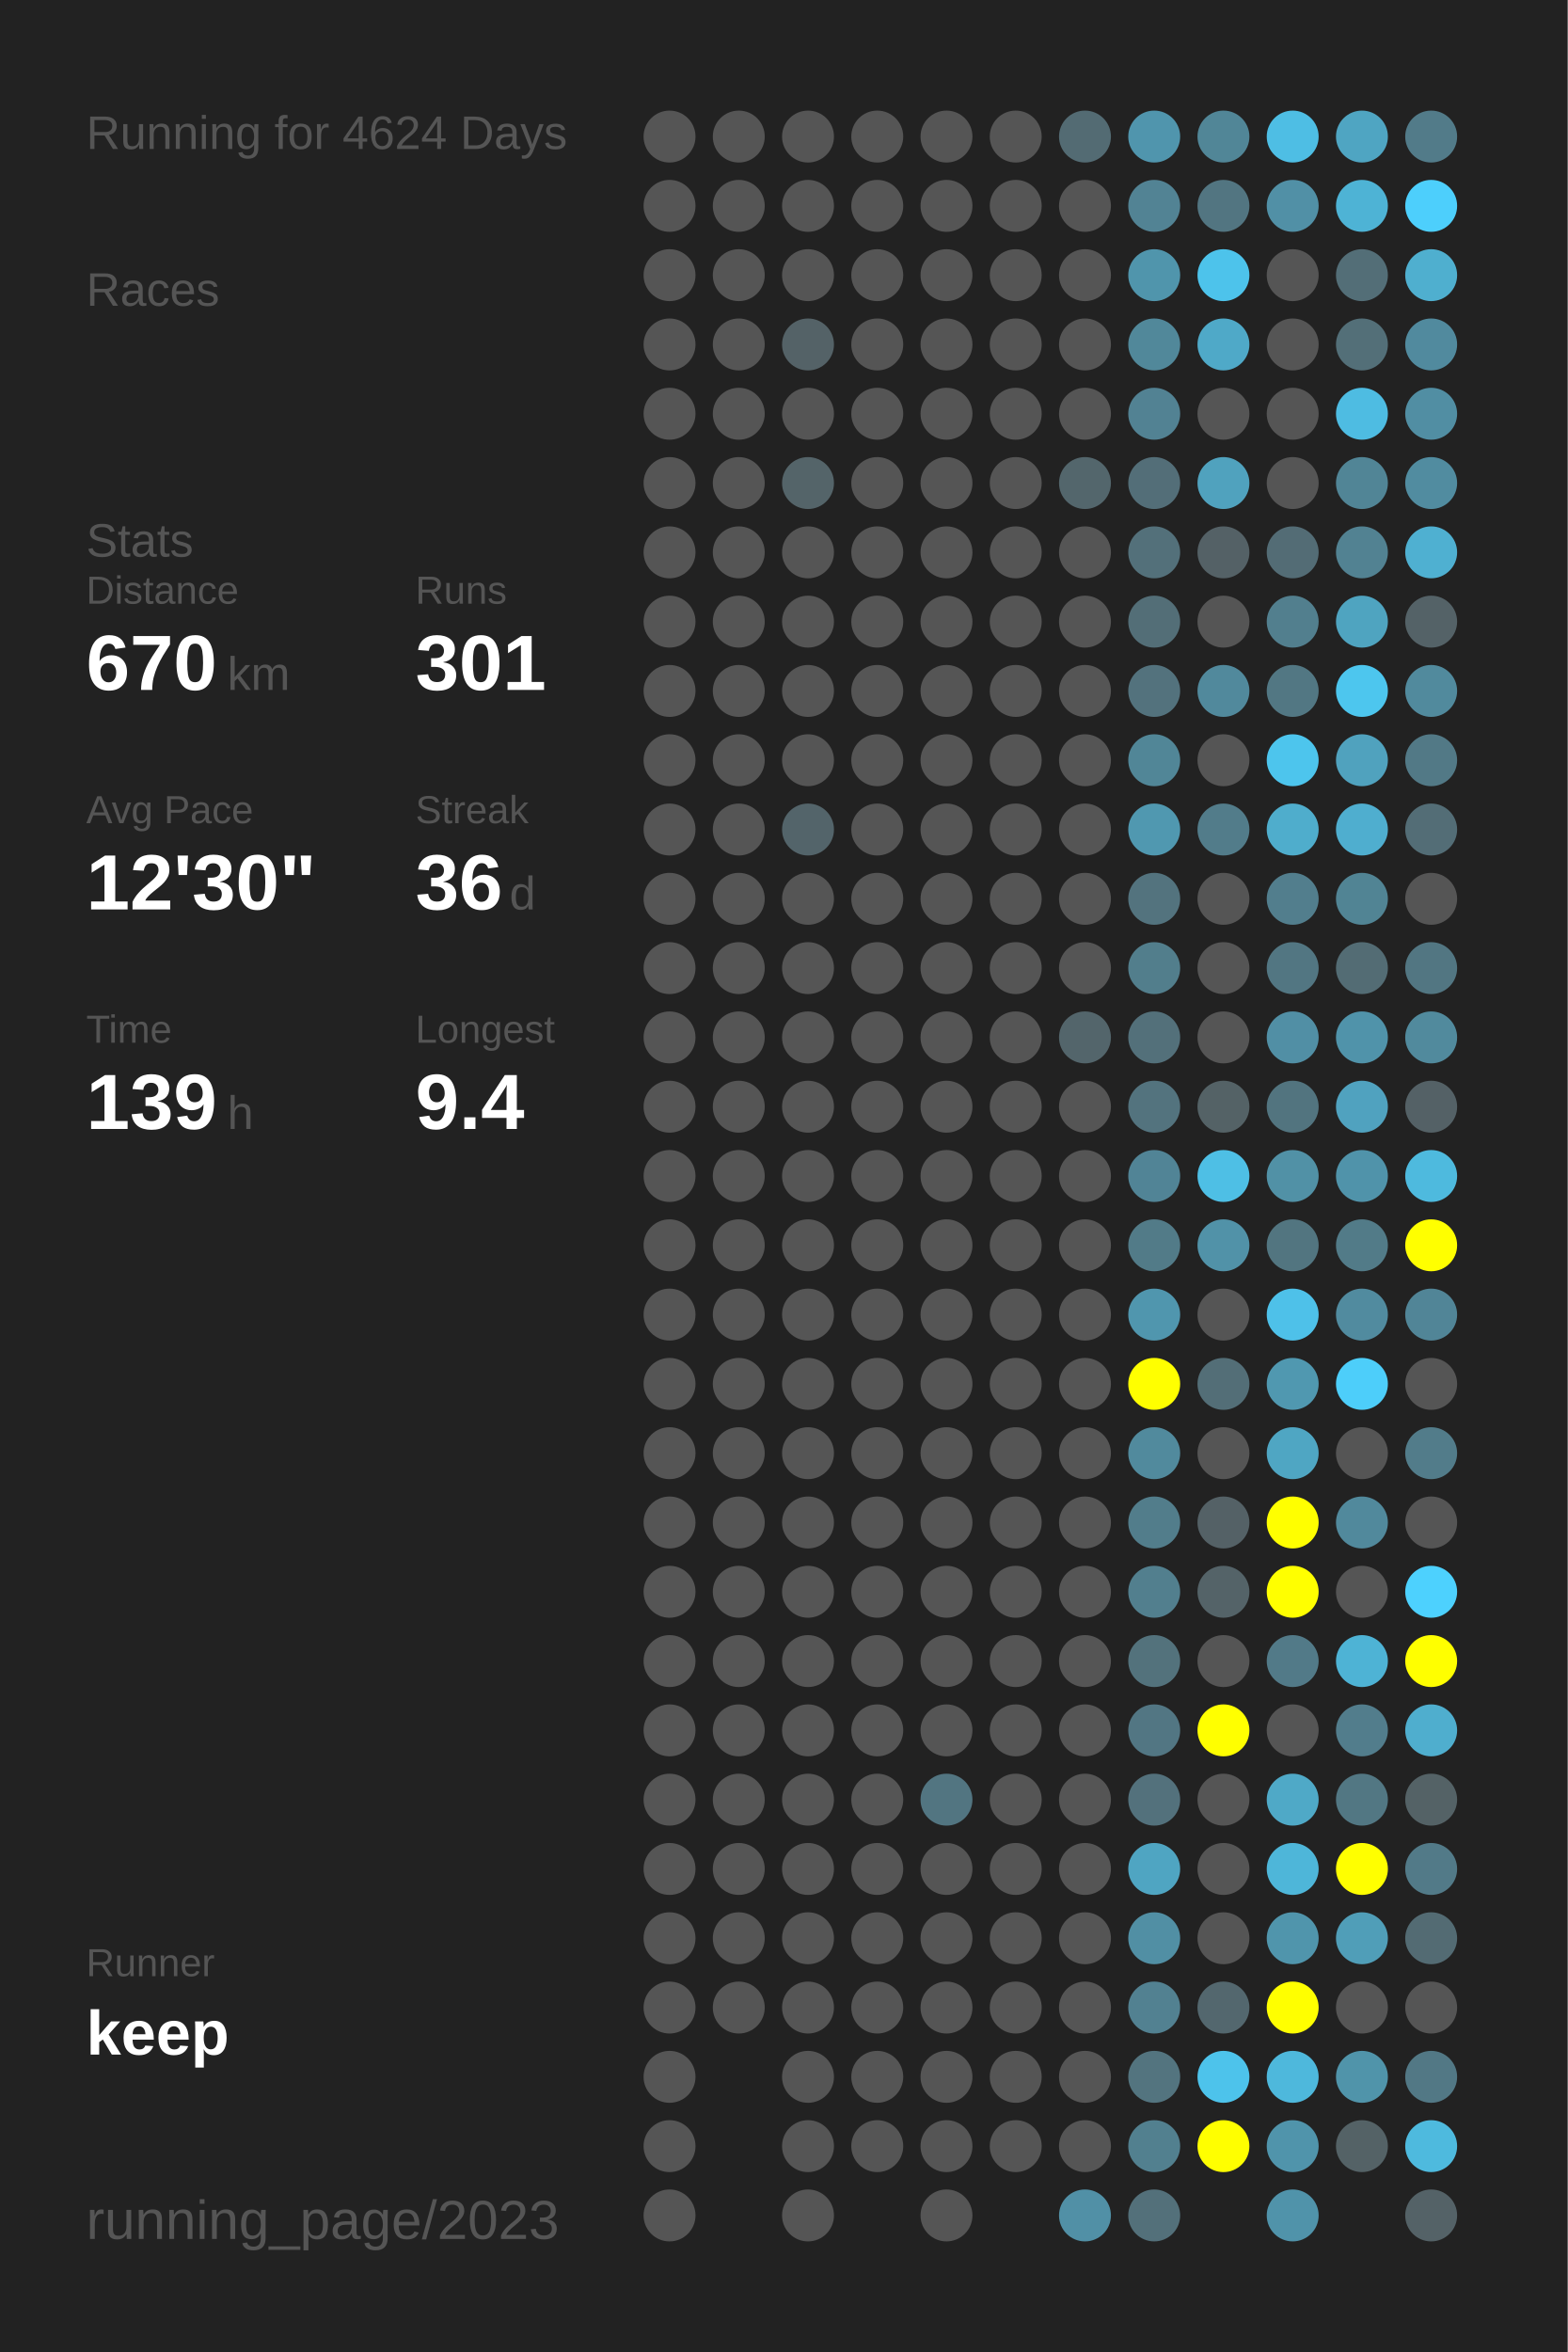
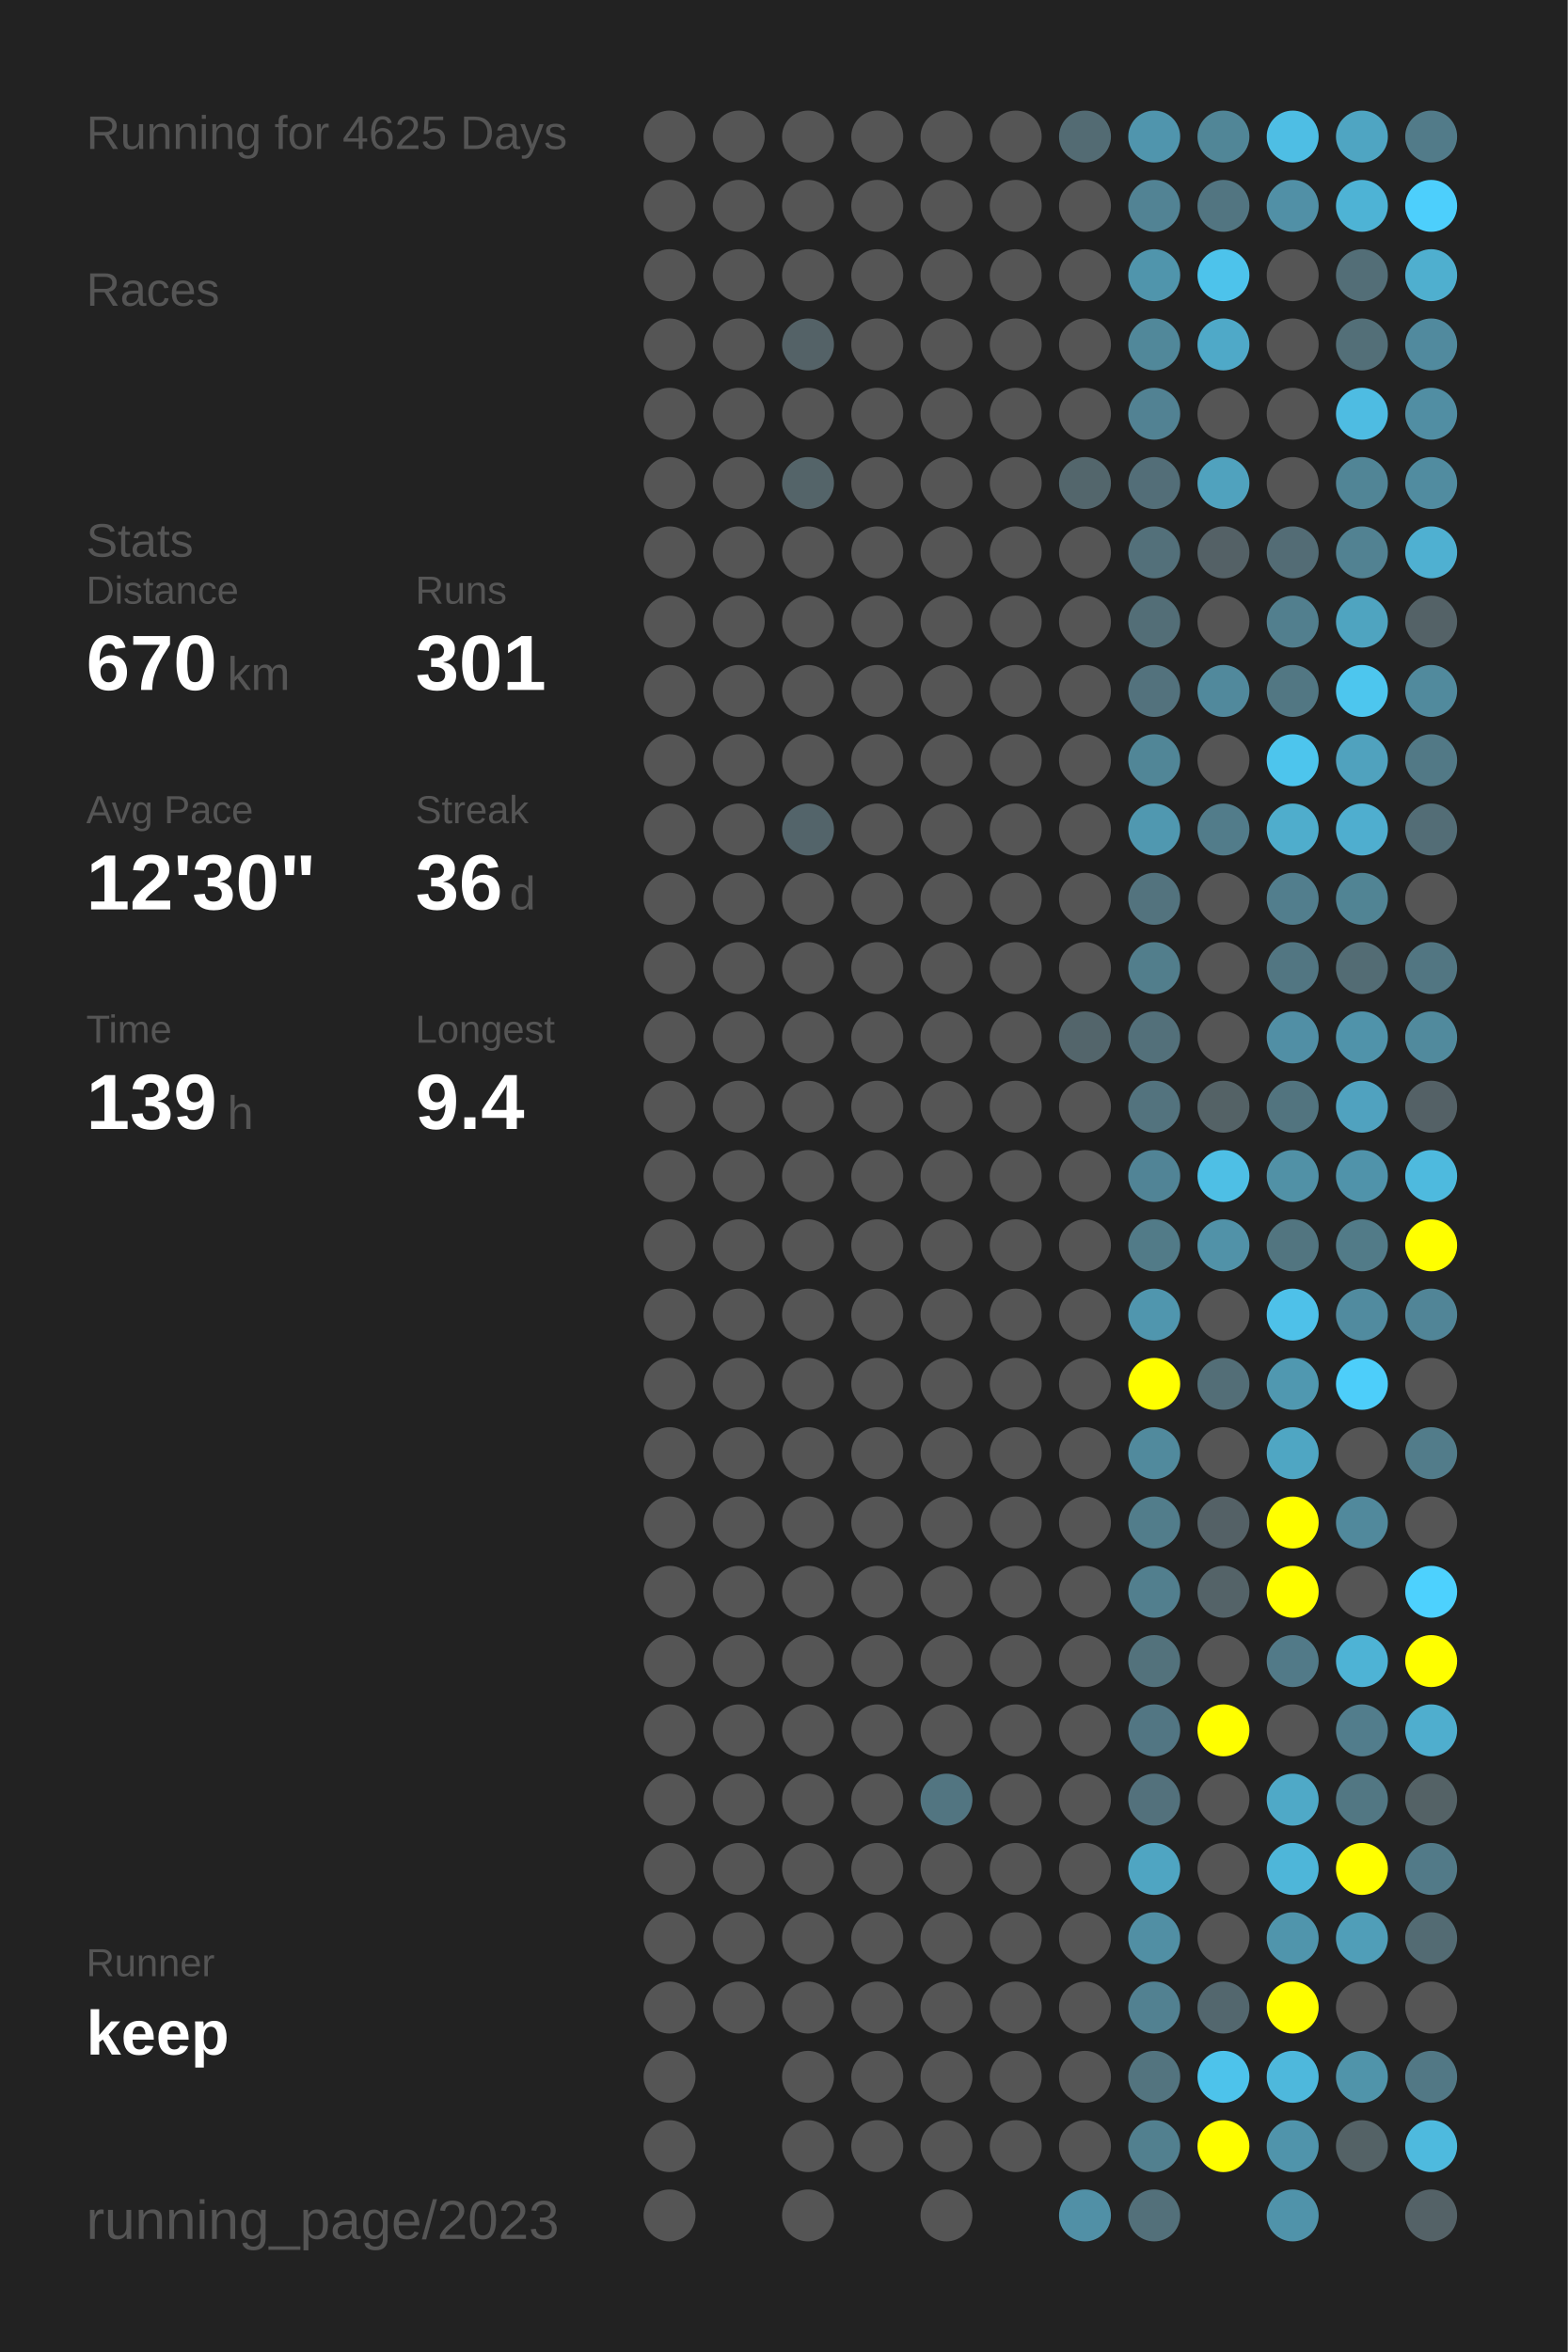
<svg xmlns="http://www.w3.org/2000/svg" baseProfile="full" height="300mm" version="1.1" viewBox="0,0,200,300" width="200mm">
  <defs />
  <rect fill="#222222" height="300" width="200" x="0" y="0" />
-   <text fill="#555555" style="font-size:6px; font-family:Arial;" x="11" y="19">Running for 4624 Days</text>
+   <text fill="#555555" style="font-size:6px; font-family:Arial;" x="11" y="19">Running for 4625 Days</text>
  <text fill="#555555" style="font-size:6px; font-family:Arial;" x="11" y="39">Races</text>
  <text fill="#555555" style="font-size:6px; font-family:Arial;" x="11" y="71">Stats</text>
  <text fill="#555555" style="font-size:5px; font-family:Arial;" x="11" y="77">Distance</text>
  <text fill="#FFFFFF" style="font-size:10px; font-family:Arial; font-weight:bold;" x="11" y="88">670</text>
  <text fill="#555555" style="font-size:6px; font-family:Arial;" x="29" y="88">km</text>
  <text fill="#555555" style="font-size:5px; font-family:Arial;" x="53" y="77">Runs</text>
  <text fill="#FFFFFF" style="font-size:10px; font-family:Arial; font-weight:bold;" x="53" y="88">301</text>
  <text fill="#555555" style="font-size:5px; font-family:Arial;" x="11" y="105">Avg Pace</text>
  <text fill="#FFFFFF" style="font-size:10px; font-family:Arial; font-weight:bold;" x="11" y="116">12'30"</text>
  <text fill="#555555" style="font-size:5px; font-family:Arial;" x="53" y="105">Streak</text>
  <text fill="#FFFFFF" style="font-size:10px; font-family:Arial; font-weight:bold;" x="53" y="116">36</text>
  <text fill="#555555" style="font-size:6px; font-family:Arial;" x="65" y="116">d</text>
  <text fill="#555555" style="font-size:5px; font-family:Arial;" x="11" y="133">Time</text>
  <text fill="#FFFFFF" style="font-size:10px; font-family:Arial; font-weight:bold;" x="11" y="144">139</text>
  <text fill="#555555" style="font-size:6px; font-family:Arial;" x="29" y="144">h</text>
  <text fill="#555555" style="font-size:5px; font-family:Arial;" x="53" y="133">Longest</text>
  <text fill="#FFFFFF" style="font-size:10px; font-family:Arial; font-weight:bold;" x="53" y="144">9.4</text>
  <text fill="#555555" style="font-size:5px; font-family:Arial;" x="11" y="252.065">Runner</text>
  <text fill="#FFFFFF" style="font-size:8px; font-family:Arial; font-weight:bold;" x="11" y="262.065">keep</text>
  <text fill="#555555" style="font-size:7px; font-family:Arial;" x="11" y="285.581">running_page/2023</text>
  <circle cx="85.417" cy="17.419" fill="#555555" r="3.312" />
  <circle cx="85.417" cy="26.258" fill="#555555" r="3.312" />
  <circle cx="85.417" cy="35.097" fill="#555555" r="3.312" />
  <circle cx="85.417" cy="43.935" fill="#555555" r="3.312" />
  <circle cx="85.417" cy="52.774" fill="#555555" r="3.312" />
  <circle cx="85.417" cy="61.613" fill="#555555" r="3.312" />
  <circle cx="85.417" cy="70.452" fill="#555555" r="3.312" />
  <circle cx="85.417" cy="79.29" fill="#555555" r="3.312" />
  <circle cx="85.417" cy="88.129" fill="#555555" r="3.312" />
  <circle cx="85.417" cy="96.968" fill="#555555" r="3.312" />
  <circle cx="85.417" cy="105.806" fill="#555555" r="3.312" />
  <circle cx="85.417" cy="114.645" fill="#555555" r="3.312" />
  <circle cx="85.417" cy="123.484" fill="#555555" r="3.312" />
  <circle cx="85.417" cy="132.323" fill="#555555" r="3.312" />
  <circle cx="85.417" cy="141.161" fill="#555555" r="3.312" />
  <circle cx="85.417" cy="150" fill="#555555" r="3.312" />
  <circle cx="85.417" cy="158.839" fill="#555555" r="3.312" />
  <circle cx="85.417" cy="167.677" fill="#555555" r="3.312" />
  <circle cx="85.417" cy="176.516" fill="#555555" r="3.312" />
  <circle cx="85.417" cy="185.355" fill="#555555" r="3.312" />
  <circle cx="85.417" cy="194.194" fill="#555555" r="3.312" />
  <circle cx="85.417" cy="203.032" fill="#555555" r="3.312" />
  <circle cx="85.417" cy="211.871" fill="#555555" r="3.312" />
  <circle cx="85.417" cy="220.71" fill="#555555" r="3.312" />
  <circle cx="85.417" cy="229.548" fill="#555555" r="3.312" />
  <circle cx="85.417" cy="238.387" fill="#555555" r="3.312" />
  <circle cx="85.417" cy="247.226" fill="#555555" r="3.312" />
  <circle cx="85.417" cy="256.065" fill="#555555" r="3.312" />
  <circle cx="85.417" cy="264.903" fill="#555555" r="3.312" />
  <circle cx="85.417" cy="273.742" fill="#555555" r="3.312" />
  <circle cx="85.417" cy="282.581" fill="#555555" r="3.312" />
  <circle cx="94.25" cy="17.419" fill="#555555" r="3.312" />
  <circle cx="94.25" cy="26.258" fill="#555555" r="3.312" />
  <circle cx="94.25" cy="35.097" fill="#555555" r="3.312" />
  <circle cx="94.25" cy="43.935" fill="#555555" r="3.312" />
  <circle cx="94.25" cy="52.774" fill="#555555" r="3.312" />
  <circle cx="94.25" cy="61.613" fill="#555555" r="3.312" />
  <circle cx="94.25" cy="70.452" fill="#555555" r="3.312" />
  <circle cx="94.25" cy="79.29" fill="#555555" r="3.312" />
  <circle cx="94.25" cy="88.129" fill="#555555" r="3.312" />
  <circle cx="94.25" cy="96.968" fill="#555555" r="3.312" />
  <circle cx="94.25" cy="105.806" fill="#555555" r="3.312" />
  <circle cx="94.25" cy="114.645" fill="#555555" r="3.312" />
  <circle cx="94.25" cy="123.484" fill="#555555" r="3.312" />
  <circle cx="94.25" cy="132.323" fill="#555555" r="3.312" />
  <circle cx="94.25" cy="141.161" fill="#555555" r="3.312" />
  <circle cx="94.25" cy="150" fill="#555555" r="3.312" />
  <circle cx="94.25" cy="158.839" fill="#555555" r="3.312" />
  <circle cx="94.25" cy="167.677" fill="#555555" r="3.312" />
  <circle cx="94.25" cy="176.516" fill="#555555" r="3.312" />
  <circle cx="94.25" cy="185.355" fill="#555555" r="3.312" />
  <circle cx="94.25" cy="194.194" fill="#555555" r="3.312" />
  <circle cx="94.25" cy="203.032" fill="#555555" r="3.312" />
  <circle cx="94.25" cy="211.871" fill="#555555" r="3.312" />
  <circle cx="94.25" cy="220.71" fill="#555555" r="3.312" />
  <circle cx="94.25" cy="229.548" fill="#555555" r="3.312" />
  <circle cx="94.25" cy="238.387" fill="#555555" r="3.312" />
  <circle cx="94.25" cy="247.226" fill="#555555" r="3.312" />
  <circle cx="94.25" cy="256.065" fill="#555555" r="3.312" />
  <circle cx="103.083" cy="17.419" fill="#555555" r="3.312" />
  <circle cx="103.083" cy="26.258" fill="#555555" r="3.312" />
  <circle cx="103.083" cy="35.097" fill="#555555" r="3.312" />
  <circle cx="103.083" cy="43.935" fill="#546267" r="3.312" />
  <circle cx="103.083" cy="52.774" fill="#555555" r="3.312" />
  <circle cx="103.083" cy="61.613" fill="#546469" r="3.312" />
  <circle cx="103.083" cy="70.452" fill="#555555" r="3.312" />
  <circle cx="103.083" cy="79.29" fill="#555555" r="3.312" />
  <circle cx="103.083" cy="88.129" fill="#555555" r="3.312" />
  <circle cx="103.083" cy="96.968" fill="#555555" r="3.312" />
  <circle cx="103.083" cy="105.806" fill="#53646a" r="3.312" />
  <circle cx="103.083" cy="114.645" fill="#555555" r="3.312" />
  <circle cx="103.083" cy="123.484" fill="#555555" r="3.312" />
  <circle cx="103.083" cy="132.323" fill="#555555" r="3.312" />
  <circle cx="103.083" cy="141.161" fill="#555555" r="3.312" />
  <circle cx="103.083" cy="150" fill="#555555" r="3.312" />
  <circle cx="103.083" cy="158.839" fill="#555555" r="3.312" />
  <circle cx="103.083" cy="167.677" fill="#555555" r="3.312" />
  <circle cx="103.083" cy="176.516" fill="#555555" r="3.312" />
  <circle cx="103.083" cy="185.355" fill="#555555" r="3.312" />
  <circle cx="103.083" cy="194.194" fill="#555555" r="3.312" />
  <circle cx="103.083" cy="203.032" fill="#555555" r="3.312" />
  <circle cx="103.083" cy="211.871" fill="#555555" r="3.312" />
  <circle cx="103.083" cy="220.71" fill="#555555" r="3.312" />
  <circle cx="103.083" cy="229.548" fill="#555555" r="3.312" />
  <circle cx="103.083" cy="238.387" fill="#555555" r="3.312" />
  <circle cx="103.083" cy="247.226" fill="#555555" r="3.312" />
  <circle cx="103.083" cy="256.065" fill="#555555" r="3.312" />
  <circle cx="103.083" cy="264.903" fill="#555555" r="3.312" />
  <circle cx="103.083" cy="273.742" fill="#555555" r="3.312" />
  <circle cx="103.083" cy="282.581" fill="#555555" r="3.312" />
  <circle cx="111.917" cy="17.419" fill="#555555" r="3.312" />
  <circle cx="111.917" cy="26.258" fill="#555555" r="3.312" />
  <circle cx="111.917" cy="35.097" fill="#555555" r="3.312" />
  <circle cx="111.917" cy="43.935" fill="#555555" r="3.312" />
  <circle cx="111.917" cy="52.774" fill="#555555" r="3.312" />
  <circle cx="111.917" cy="61.613" fill="#555555" r="3.312" />
  <circle cx="111.917" cy="70.452" fill="#555555" r="3.312" />
  <circle cx="111.917" cy="79.29" fill="#555555" r="3.312" />
  <circle cx="111.917" cy="88.129" fill="#555555" r="3.312" />
  <circle cx="111.917" cy="96.968" fill="#555555" r="3.312" />
  <circle cx="111.917" cy="105.806" fill="#555555" r="3.312" />
  <circle cx="111.917" cy="114.645" fill="#555555" r="3.312" />
  <circle cx="111.917" cy="123.484" fill="#555555" r="3.312" />
  <circle cx="111.917" cy="132.323" fill="#555555" r="3.312" />
  <circle cx="111.917" cy="141.161" fill="#555555" r="3.312" />
  <circle cx="111.917" cy="150" fill="#555555" r="3.312" />
  <circle cx="111.917" cy="158.839" fill="#555555" r="3.312" />
  <circle cx="111.917" cy="167.677" fill="#555555" r="3.312" />
  <circle cx="111.917" cy="176.516" fill="#555555" r="3.312" />
  <circle cx="111.917" cy="185.355" fill="#555555" r="3.312" />
  <circle cx="111.917" cy="194.194" fill="#555555" r="3.312" />
  <circle cx="111.917" cy="203.032" fill="#555555" r="3.312" />
  <circle cx="111.917" cy="211.871" fill="#555555" r="3.312" />
  <circle cx="111.917" cy="220.71" fill="#555555" r="3.312" />
  <circle cx="111.917" cy="229.548" fill="#555555" r="3.312" />
  <circle cx="111.917" cy="238.387" fill="#555555" r="3.312" />
  <circle cx="111.917" cy="247.226" fill="#555555" r="3.312" />
  <circle cx="111.917" cy="256.065" fill="#555555" r="3.312" />
  <circle cx="111.917" cy="264.903" fill="#555555" r="3.312" />
  <circle cx="111.917" cy="273.742" fill="#555555" r="3.312" />
  <circle cx="120.75" cy="17.419" fill="#555555" r="3.312" />
  <circle cx="120.75" cy="26.258" fill="#555555" r="3.312" />
  <circle cx="120.75" cy="35.097" fill="#555555" r="3.312" />
  <circle cx="120.75" cy="43.935" fill="#555555" r="3.312" />
  <circle cx="120.75" cy="52.774" fill="#555555" r="3.312" />
  <circle cx="120.75" cy="61.613" fill="#555555" r="3.312" />
  <circle cx="120.75" cy="70.452" fill="#555555" r="3.312" />
  <circle cx="120.75" cy="79.29" fill="#555555" r="3.312" />
  <circle cx="120.75" cy="88.129" fill="#555555" r="3.312" />
  <circle cx="120.75" cy="96.968" fill="#555555" r="3.312" />
  <circle cx="120.75" cy="105.806" fill="#555555" r="3.312" />
  <circle cx="120.75" cy="114.645" fill="#555555" r="3.312" />
  <circle cx="120.75" cy="123.484" fill="#555555" r="3.312" />
  <circle cx="120.75" cy="132.323" fill="#555555" r="3.312" />
  <circle cx="120.75" cy="141.161" fill="#555555" r="3.312" />
  <circle cx="120.75" cy="150" fill="#555555" r="3.312" />
  <circle cx="120.75" cy="158.839" fill="#555555" r="3.312" />
  <circle cx="120.75" cy="167.677" fill="#555555" r="3.312" />
  <circle cx="120.75" cy="176.516" fill="#555555" r="3.312" />
  <circle cx="120.75" cy="185.355" fill="#555555" r="3.312" />
  <circle cx="120.75" cy="194.194" fill="#555555" r="3.312" />
  <circle cx="120.75" cy="203.032" fill="#555555" r="3.312" />
  <circle cx="120.75" cy="211.871" fill="#555555" r="3.312" />
  <circle cx="120.75" cy="220.71" fill="#555555" r="3.312" />
  <circle cx="120.75" cy="229.548" fill="#527581" r="3.312" />
  <circle cx="120.75" cy="238.387" fill="#555555" r="3.312" />
  <circle cx="120.75" cy="247.226" fill="#555555" r="3.312" />
  <circle cx="120.75" cy="256.065" fill="#555555" r="3.312" />
  <circle cx="120.75" cy="264.903" fill="#555555" r="3.312" />
  <circle cx="120.75" cy="273.742" fill="#555555" r="3.312" />
  <circle cx="120.75" cy="282.581" fill="#555555" r="3.312" />
  <circle cx="129.583" cy="17.419" fill="#555555" r="3.312" />
  <circle cx="129.583" cy="26.258" fill="#555555" r="3.312" />
  <circle cx="129.583" cy="35.097" fill="#555555" r="3.312" />
  <circle cx="129.583" cy="43.935" fill="#555555" r="3.312" />
  <circle cx="129.583" cy="52.774" fill="#555555" r="3.312" />
  <circle cx="129.583" cy="61.613" fill="#555555" r="3.312" />
  <circle cx="129.583" cy="70.452" fill="#555555" r="3.312" />
  <circle cx="129.583" cy="79.29" fill="#555555" r="3.312" />
  <circle cx="129.583" cy="88.129" fill="#555555" r="3.312" />
  <circle cx="129.583" cy="96.968" fill="#555555" r="3.312" />
  <circle cx="129.583" cy="105.806" fill="#555555" r="3.312" />
  <circle cx="129.583" cy="114.645" fill="#555555" r="3.312" />
  <circle cx="129.583" cy="123.484" fill="#555555" r="3.312" />
  <circle cx="129.583" cy="132.323" fill="#555555" r="3.312" />
  <circle cx="129.583" cy="141.161" fill="#555555" r="3.312" />
  <circle cx="129.583" cy="150" fill="#555555" r="3.312" />
  <circle cx="129.583" cy="158.839" fill="#555555" r="3.312" />
  <circle cx="129.583" cy="167.677" fill="#555555" r="3.312" />
  <circle cx="129.583" cy="176.516" fill="#555555" r="3.312" />
  <circle cx="129.583" cy="185.355" fill="#555555" r="3.312" />
  <circle cx="129.583" cy="194.194" fill="#555555" r="3.312" />
  <circle cx="129.583" cy="203.032" fill="#555555" r="3.312" />
  <circle cx="129.583" cy="211.871" fill="#555555" r="3.312" />
  <circle cx="129.583" cy="220.71" fill="#555555" r="3.312" />
  <circle cx="129.583" cy="229.548" fill="#555555" r="3.312" />
  <circle cx="129.583" cy="238.387" fill="#555555" r="3.312" />
  <circle cx="129.583" cy="247.226" fill="#555555" r="3.312" />
  <circle cx="129.583" cy="256.065" fill="#555555" r="3.312" />
  <circle cx="129.583" cy="264.903" fill="#555555" r="3.312" />
  <circle cx="129.583" cy="273.742" fill="#555555" r="3.312" />
  <circle cx="138.417" cy="17.419" fill="#536b73" r="3.312" />
  <circle cx="138.417" cy="26.258" fill="#555555" r="3.312" />
  <circle cx="138.417" cy="35.097" fill="#555555" r="3.312" />
  <circle cx="138.417" cy="43.935" fill="#555555" r="3.312" />
  <circle cx="138.417" cy="52.774" fill="#555555" r="3.312" />
  <circle cx="138.417" cy="61.613" fill="#53666c" r="3.312" />
  <circle cx="138.417" cy="70.452" fill="#555555" r="3.312" />
  <circle cx="138.417" cy="79.29" fill="#555555" r="3.312" />
  <circle cx="138.417" cy="88.129" fill="#555555" r="3.312" />
  <circle cx="138.417" cy="96.968" fill="#555555" r="3.312" />
  <circle cx="138.417" cy="105.806" fill="#555555" r="3.312" />
  <circle cx="138.417" cy="114.645" fill="#555555" r="3.312" />
  <circle cx="138.417" cy="123.484" fill="#555555" r="3.312" />
  <circle cx="138.417" cy="132.323" fill="#53656b" r="3.312" />
  <circle cx="138.417" cy="141.161" fill="#555555" r="3.312" />
  <circle cx="138.417" cy="150" fill="#555555" r="3.312" />
  <circle cx="138.417" cy="158.839" fill="#555555" r="3.312" />
  <circle cx="138.417" cy="167.677" fill="#555555" r="3.312" />
  <circle cx="138.417" cy="176.516" fill="#555555" r="3.312" />
  <circle cx="138.417" cy="185.355" fill="#555555" r="3.312" />
  <circle cx="138.417" cy="194.194" fill="#555555" r="3.312" />
  <circle cx="138.417" cy="203.032" fill="#555555" r="3.312" />
  <circle cx="138.417" cy="211.871" fill="#555555" r="3.312" />
  <circle cx="138.417" cy="220.71" fill="#555555" r="3.312" />
  <circle cx="138.417" cy="229.548" fill="#555555" r="3.312" />
  <circle cx="138.417" cy="238.387" fill="#555555" r="3.312" />
  <circle cx="138.417" cy="247.226" fill="#555555" r="3.312" />
  <circle cx="138.417" cy="256.065" fill="#555555" r="3.312" />
  <circle cx="138.417" cy="264.903" fill="#555555" r="3.312" />
  <circle cx="138.417" cy="273.742" fill="#555555" r="3.312" />
  <circle cx="138.417" cy="282.581" fill="#5190a6" r="3.312" />
  <circle cx="147.25" cy="17.419" fill="#5095ad" r="3.312" />
  <circle cx="147.25" cy="26.258" fill="#528394" r="3.312" />
  <circle cx="147.25" cy="35.097" fill="#5095ac" r="3.312" />
  <circle cx="147.25" cy="43.935" fill="#51889a" r="3.312" />
  <circle cx="147.25" cy="52.774" fill="#528293" r="3.312" />
  <circle cx="147.25" cy="61.613" fill="#536e78" r="3.312" />
  <circle cx="147.25" cy="70.452" fill="#53707a" r="3.312" />
  <circle cx="147.25" cy="79.29" fill="#536e77" r="3.312" />
  <circle cx="147.25" cy="88.129" fill="#53727d" r="3.312" />
  <circle cx="147.25" cy="96.968" fill="#518697" r="3.312" />
  <circle cx="147.25" cy="105.806" fill="#5098b0" r="3.312" />
  <circle cx="147.25" cy="114.645" fill="#53737e" r="3.312" />
  <circle cx="147.25" cy="123.484" fill="#527e8c" r="3.312" />
  <circle cx="147.25" cy="132.323" fill="#53707a" r="3.312" />
  <circle cx="147.25" cy="141.161" fill="#53737e" r="3.312" />
  <circle cx="147.25" cy="150" fill="#518496" r="3.312" />
  <circle cx="147.25" cy="158.839" fill="#527b88" r="3.312" />
  <circle cx="147.25" cy="167.677" fill="#5096ae" r="3.312" />
  <circle cx="147.25" cy="176.516" fill="#FFFF00" r="3.312" />
  <circle cx="147.25" cy="185.355" fill="#518a9d" r="3.312" />
  <circle cx="147.25" cy="194.194" fill="#527d8b" r="3.312" />
  <circle cx="147.25" cy="203.032" fill="#527f8e" r="3.312" />
  <circle cx="147.25" cy="211.871" fill="#53727c" r="3.312" />
  <circle cx="147.25" cy="220.71" fill="#527683" r="3.312" />
  <circle cx="147.25" cy="229.548" fill="#53717c" r="3.312" />
  <circle cx="147.25" cy="238.387" fill="#4fa5c2" r="3.312" />
  <circle cx="147.25" cy="247.226" fill="#518fa4" r="3.312" />
  <circle cx="147.25" cy="256.065" fill="#528191" r="3.312" />
  <circle cx="147.25" cy="264.903" fill="#53747f" r="3.312" />
  <circle cx="147.25" cy="273.742" fill="#52808f" r="3.312" />
  <circle cx="147.25" cy="282.581" fill="#53707a" r="3.312" />
  <circle cx="156.083" cy="17.419" fill="#518697" r="3.312" />
  <circle cx="156.083" cy="26.258" fill="#527581" r="3.312" />
  <circle cx="156.083" cy="35.097" fill="#4dc3eb" r="3.312" />
  <circle cx="156.083" cy="43.935" fill="#4fa9c8" r="3.312" />
  <circle cx="156.083" cy="52.774" fill="#555555" r="3.312" />
  <circle cx="156.083" cy="61.613" fill="#50a2be" r="3.312" />
  <circle cx="156.083" cy="70.452" fill="#546166" r="3.312" />
  <circle cx="156.083" cy="79.29" fill="#555555" r="3.312" />
  <circle cx="156.083" cy="88.129" fill="#51899c" r="3.312" />
  <circle cx="156.083" cy="96.968" fill="#555555" r="3.312" />
  <circle cx="156.083" cy="105.806" fill="#527c8a" r="3.312" />
  <circle cx="156.083" cy="114.645" fill="#555555" r="3.312" />
  <circle cx="156.083" cy="123.484" fill="#555555" r="3.312" />
  <circle cx="156.083" cy="132.323" fill="#555555" r="3.312" />
  <circle cx="156.083" cy="141.161" fill="#546266" r="3.312" />
  <circle cx="156.083" cy="150" fill="#4ebfe5" r="3.312" />
  <circle cx="156.083" cy="158.839" fill="#5192a8" r="3.312" />
  <circle cx="156.083" cy="167.677" fill="#555555" r="3.312" />
  <circle cx="156.083" cy="176.516" fill="#536e77" r="3.312" />
  <circle cx="156.083" cy="185.355" fill="#555555" r="3.312" />
  <circle cx="156.083" cy="194.194" fill="#546166" r="3.312" />
  <circle cx="156.083" cy="203.032" fill="#546368" r="3.312" />
  <circle cx="156.083" cy="211.871" fill="#555555" r="3.312" />
  <circle cx="156.083" cy="220.71" fill="#FFFF00" r="3.312" />
  <circle cx="156.083" cy="229.548" fill="#555555" r="3.312" />
  <circle cx="156.083" cy="238.387" fill="#555555" r="3.312" />
  <circle cx="156.083" cy="247.226" fill="#555555" r="3.312" />
  <circle cx="156.083" cy="256.065" fill="#53676e" r="3.312" />
  <circle cx="156.083" cy="264.903" fill="#4dc3eb" r="3.312" />
  <circle cx="156.083" cy="273.742" fill="#FFFF00" r="3.312" />
  <circle cx="164.917" cy="17.419" fill="#4ebee4" r="3.312" />
  <circle cx="164.917" cy="26.258" fill="#5190a6" r="3.312" />
  <circle cx="164.917" cy="35.097" fill="#555555" r="3.312" />
  <circle cx="164.917" cy="43.935" fill="#555555" r="3.312" />
  <circle cx="164.917" cy="52.774" fill="#555555" r="3.312" />
  <circle cx="164.917" cy="61.613" fill="#555555" r="3.312" />
  <circle cx="164.917" cy="70.452" fill="#536c75" r="3.312" />
  <circle cx="164.917" cy="79.29" fill="#527f8e" r="3.312" />
  <circle cx="164.917" cy="88.129" fill="#527783" r="3.312" />
  <circle cx="164.917" cy="96.968" fill="#4dc5ed" r="3.312" />
  <circle cx="164.917" cy="105.806" fill="#4fadcc" r="3.312" />
  <circle cx="164.917" cy="114.645" fill="#527e8d" r="3.312" />
  <circle cx="164.917" cy="123.484" fill="#527682" r="3.312" />
  <circle cx="164.917" cy="132.323" fill="#518fa5" r="3.312" />
  <circle cx="164.917" cy="141.161" fill="#52747f" r="3.312" />
  <circle cx="164.917" cy="150" fill="#5191a6" r="3.312" />
  <circle cx="164.917" cy="158.839" fill="#527580" r="3.312" />
  <circle cx="164.917" cy="167.677" fill="#4ec1e9" r="3.312" />
  <circle cx="164.917" cy="176.516" fill="#5098b0" r="3.312" />
  <circle cx="164.917" cy="185.355" fill="#4fa6c3" r="3.312" />
  <circle cx="164.917" cy="194.194" fill="#FFFF00" r="3.312" />
  <circle cx="164.917" cy="203.032" fill="#FFFF00" r="3.312" />
  <circle cx="164.917" cy="211.871" fill="#527a88" r="3.312" />
  <circle cx="164.917" cy="220.71" fill="#555555" r="3.312" />
  <circle cx="164.917" cy="229.548" fill="#4fa9c7" r="3.312" />
  <circle cx="164.917" cy="238.387" fill="#4eb6d9" r="3.312" />
  <circle cx="164.917" cy="247.226" fill="#5095ac" r="3.312" />
  <circle cx="164.917" cy="256.065" fill="#FFFF00" r="3.312" />
  <circle cx="164.917" cy="264.903" fill="#4eb8dc" r="3.312" />
  <circle cx="164.917" cy="273.742" fill="#5094ab" r="3.312" />
  <circle cx="164.917" cy="282.581" fill="#5093aa" r="3.312" />
  <circle cx="173.75" cy="17.419" fill="#4fa5c2" r="3.312" />
  <circle cx="173.75" cy="26.258" fill="#4eb3d5" r="3.312" />
  <circle cx="173.75" cy="35.097" fill="#536e77" r="3.312" />
  <circle cx="173.75" cy="43.935" fill="#536f78" r="3.312" />
  <circle cx="173.75" cy="52.774" fill="#4ebce2" r="3.312" />
  <circle cx="173.75" cy="61.613" fill="#518596" r="3.312" />
  <circle cx="173.75" cy="70.452" fill="#528292" r="3.312" />
  <circle cx="173.75" cy="79.29" fill="#4fa4c0" r="3.312" />
  <circle cx="173.75" cy="88.129" fill="#4dc6ee" r="3.312" />
  <circle cx="173.75" cy="96.968" fill="#50a2be" r="3.312" />
  <circle cx="173.75" cy="105.806" fill="#4faecf" r="3.312" />
  <circle cx="173.75" cy="114.645" fill="#518494" r="3.312" />
  <circle cx="173.75" cy="123.484" fill="#536c74" r="3.312" />
  <circle cx="173.75" cy="132.323" fill="#5093aa" r="3.312" />
  <circle cx="173.75" cy="141.161" fill="#50a2bf" r="3.312" />
  <circle cx="173.75" cy="150" fill="#5093aa" r="3.312" />
  <circle cx="173.75" cy="158.839" fill="#527b88" r="3.312" />
  <circle cx="173.75" cy="167.677" fill="#518b9f" r="3.312" />
  <circle cx="173.75" cy="176.516" fill="#4dcefa" r="3.312" />
  <circle cx="173.75" cy="185.355" fill="#555555" r="3.312" />
  <circle cx="173.75" cy="194.194" fill="#51899c" r="3.312" />
  <circle cx="173.75" cy="203.032" fill="#555555" r="3.312" />
  <circle cx="173.75" cy="211.871" fill="#4eb3d5" r="3.312" />
  <circle cx="173.75" cy="220.71" fill="#527d8c" r="3.312" />
  <circle cx="173.75" cy="229.548" fill="#527783" r="3.312" />
  <circle cx="173.75" cy="238.387" fill="#FFFF00" r="3.312" />
  <circle cx="173.75" cy="247.226" fill="#509eb8" r="3.312" />
  <circle cx="173.75" cy="256.065" fill="#555555" r="3.312" />
  <circle cx="173.75" cy="264.903" fill="#5094aa" r="3.312" />
  <circle cx="173.75" cy="273.742" fill="#546266" r="3.312" />
  <circle cx="182.583" cy="17.419" fill="#527b89" r="3.312" />
  <circle cx="182.583" cy="26.258" fill="#4dcffc" r="3.312" />
  <circle cx="182.583" cy="35.097" fill="#4fafcf" r="3.312" />
  <circle cx="182.583" cy="43.935" fill="#518a9e" r="3.312" />
  <circle cx="182.583" cy="52.774" fill="#518ea3" r="3.312" />
  <circle cx="182.583" cy="61.613" fill="#518ca0" r="3.312" />
  <circle cx="182.583" cy="70.452" fill="#4fb0d1" r="3.312" />
  <circle cx="182.583" cy="79.29" fill="#546267" r="3.312" />
  <circle cx="182.583" cy="88.129" fill="#518a9d" r="3.312" />
  <circle cx="182.583" cy="96.968" fill="#527986" r="3.312" />
  <circle cx="182.583" cy="105.806" fill="#536d76" r="3.312" />
  <circle cx="182.583" cy="114.645" fill="#555555" r="3.312" />
  <circle cx="182.583" cy="123.484" fill="#527682" r="3.312" />
  <circle cx="182.583" cy="132.323" fill="#518a9d" r="3.312" />
  <circle cx="182.583" cy="141.161" fill="#546166" r="3.312" />
  <circle cx="182.583" cy="150" fill="#4ebade" r="3.312" />
  <circle cx="182.583" cy="158.839" fill="#FFFF00" r="3.312" />
  <circle cx="182.583" cy="167.677" fill="#518597" r="3.312" />
  <circle cx="182.583" cy="176.516" fill="#555555" r="3.312" />
  <circle cx="182.583" cy="185.355" fill="#527c8a" r="3.312" />
  <circle cx="182.583" cy="194.194" fill="#555555" r="3.312" />
  <circle cx="182.583" cy="203.032" fill="#4dd1fe" r="3.312" />
  <circle cx="182.583" cy="211.871" fill="#FFFF00" r="3.312" />
  <circle cx="182.583" cy="220.71" fill="#4faece" r="3.312" />
  <circle cx="182.583" cy="229.548" fill="#546266" r="3.312" />
  <circle cx="182.583" cy="238.387" fill="#527a88" r="3.312" />
  <circle cx="182.583" cy="247.226" fill="#536b73" r="3.312" />
  <circle cx="182.583" cy="256.065" fill="#555555" r="3.312" />
  <circle cx="182.583" cy="264.903" fill="#527885" r="3.312" />
  <circle cx="182.583" cy="273.742" fill="#4ebade" r="3.312" />
  <circle cx="182.583" cy="282.581" fill="#546267" r="3.312" />
</svg>
